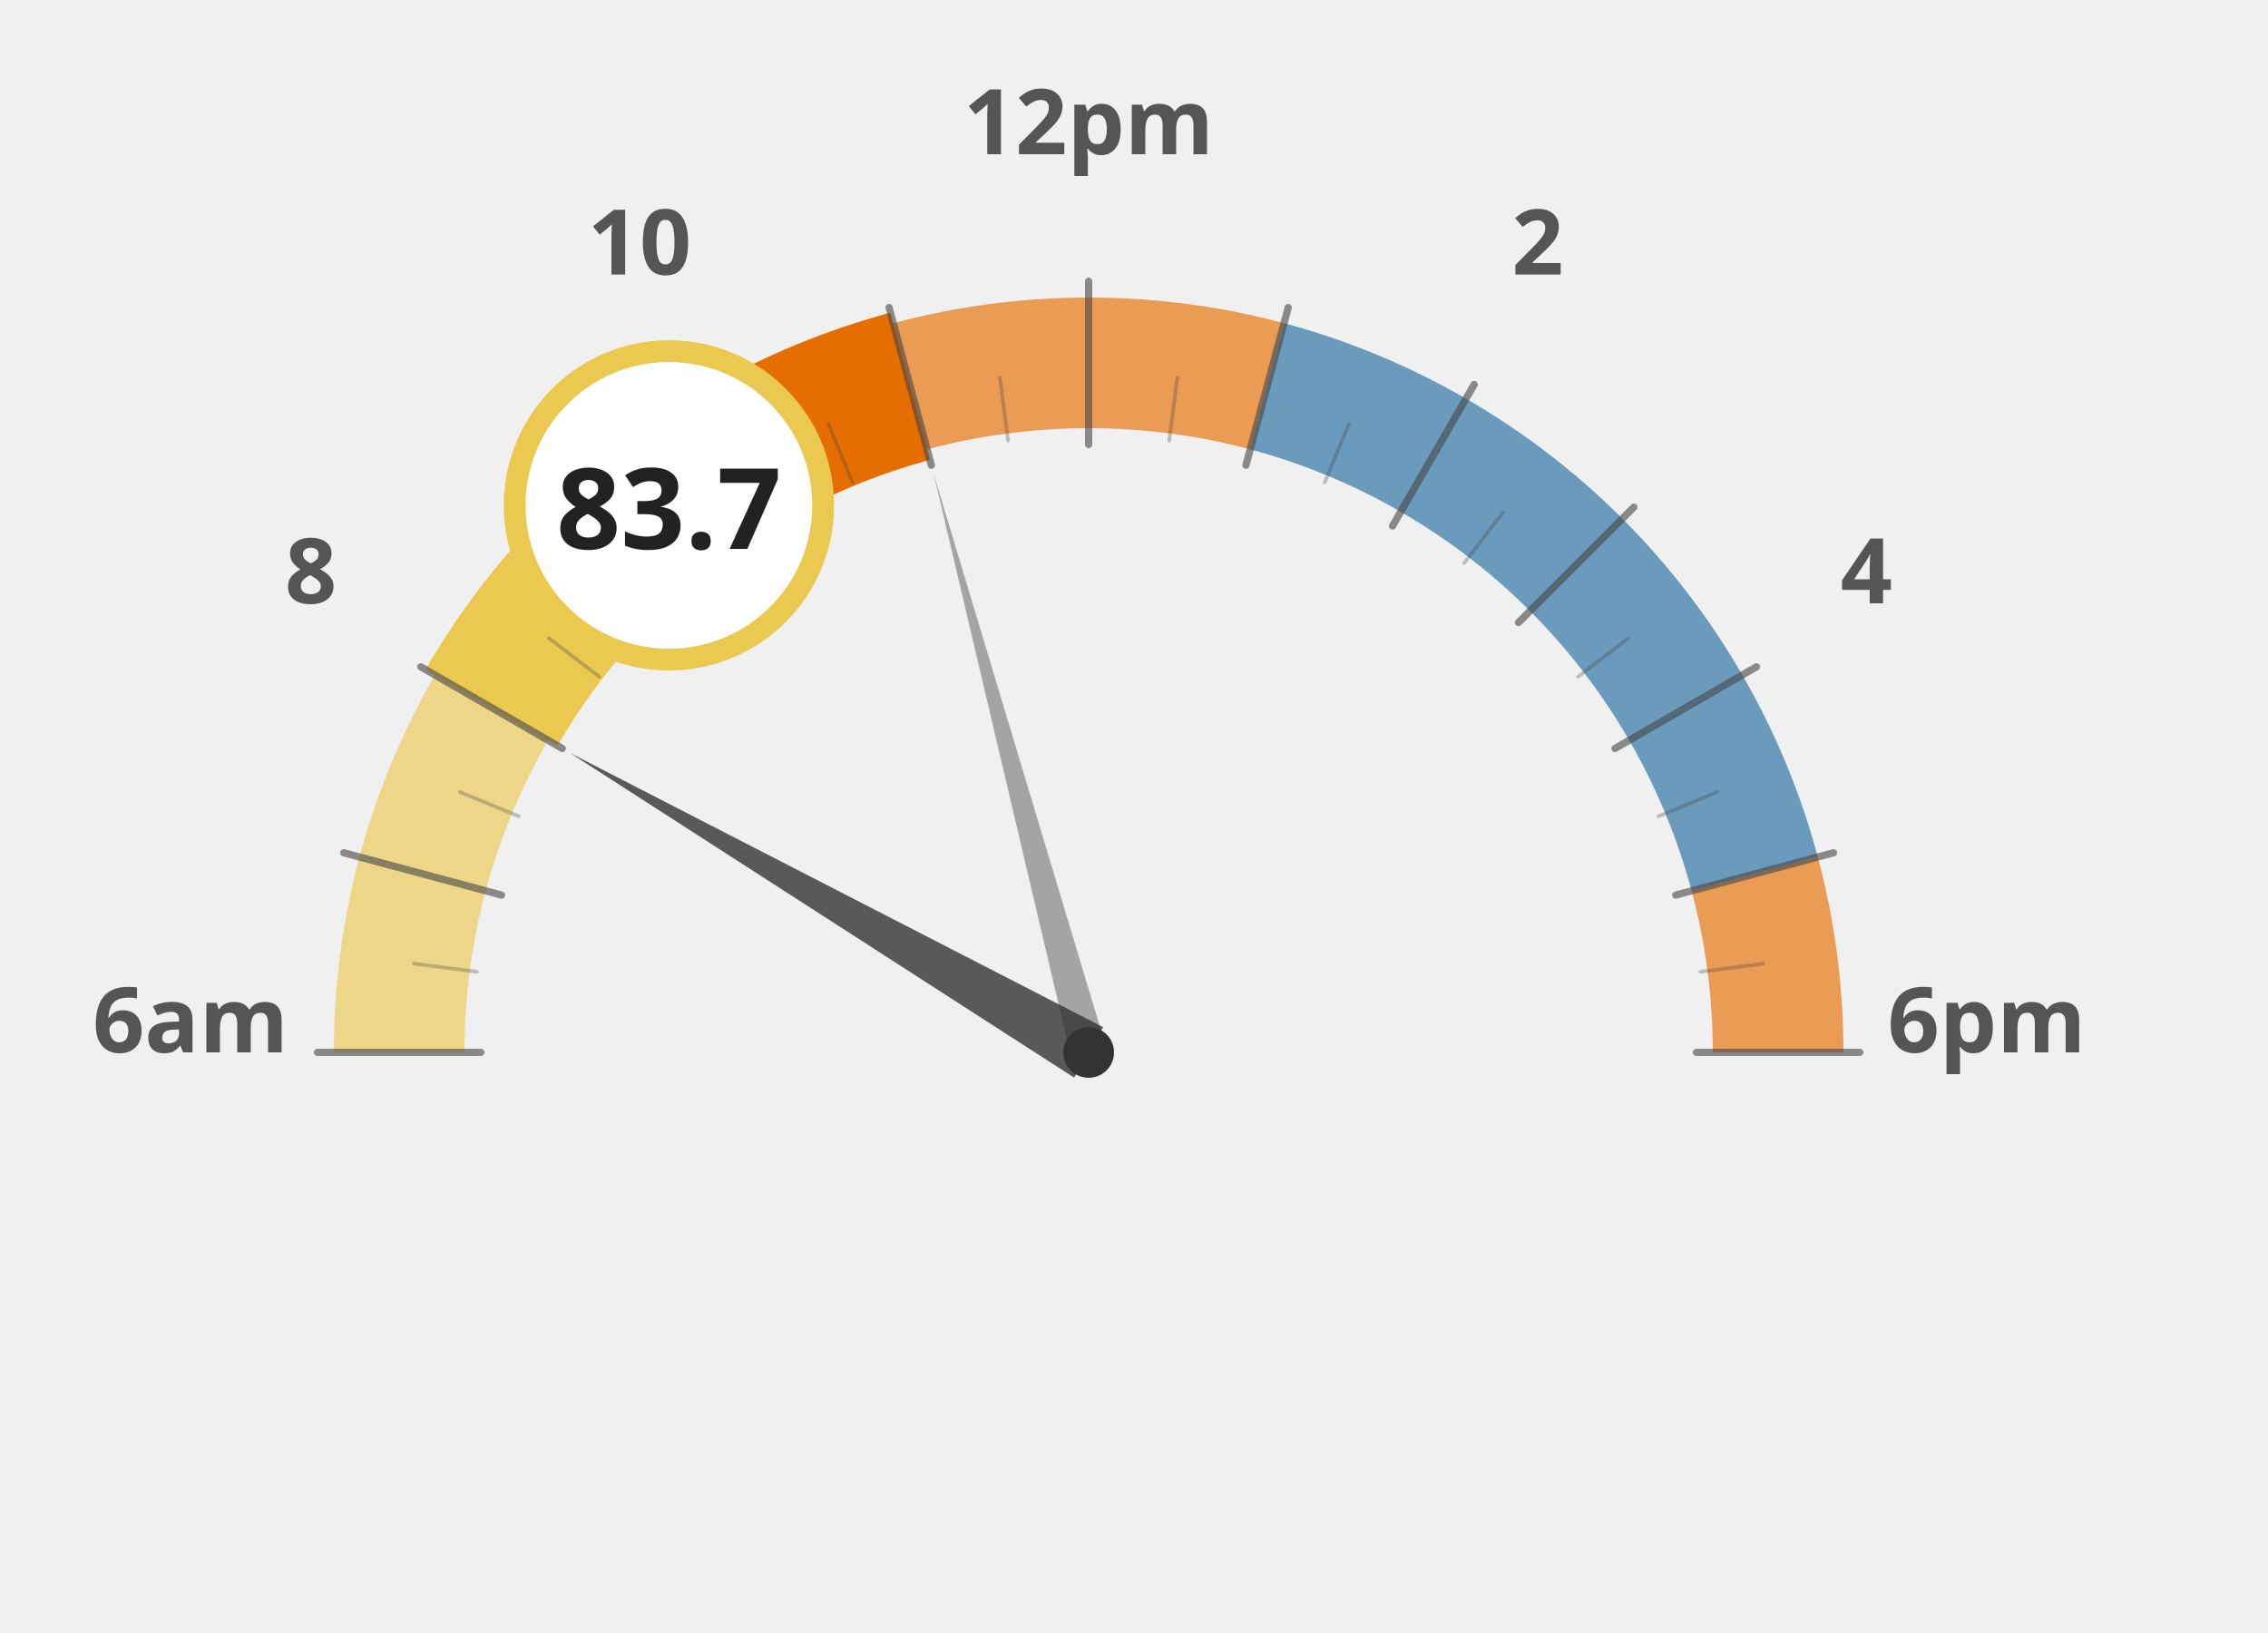
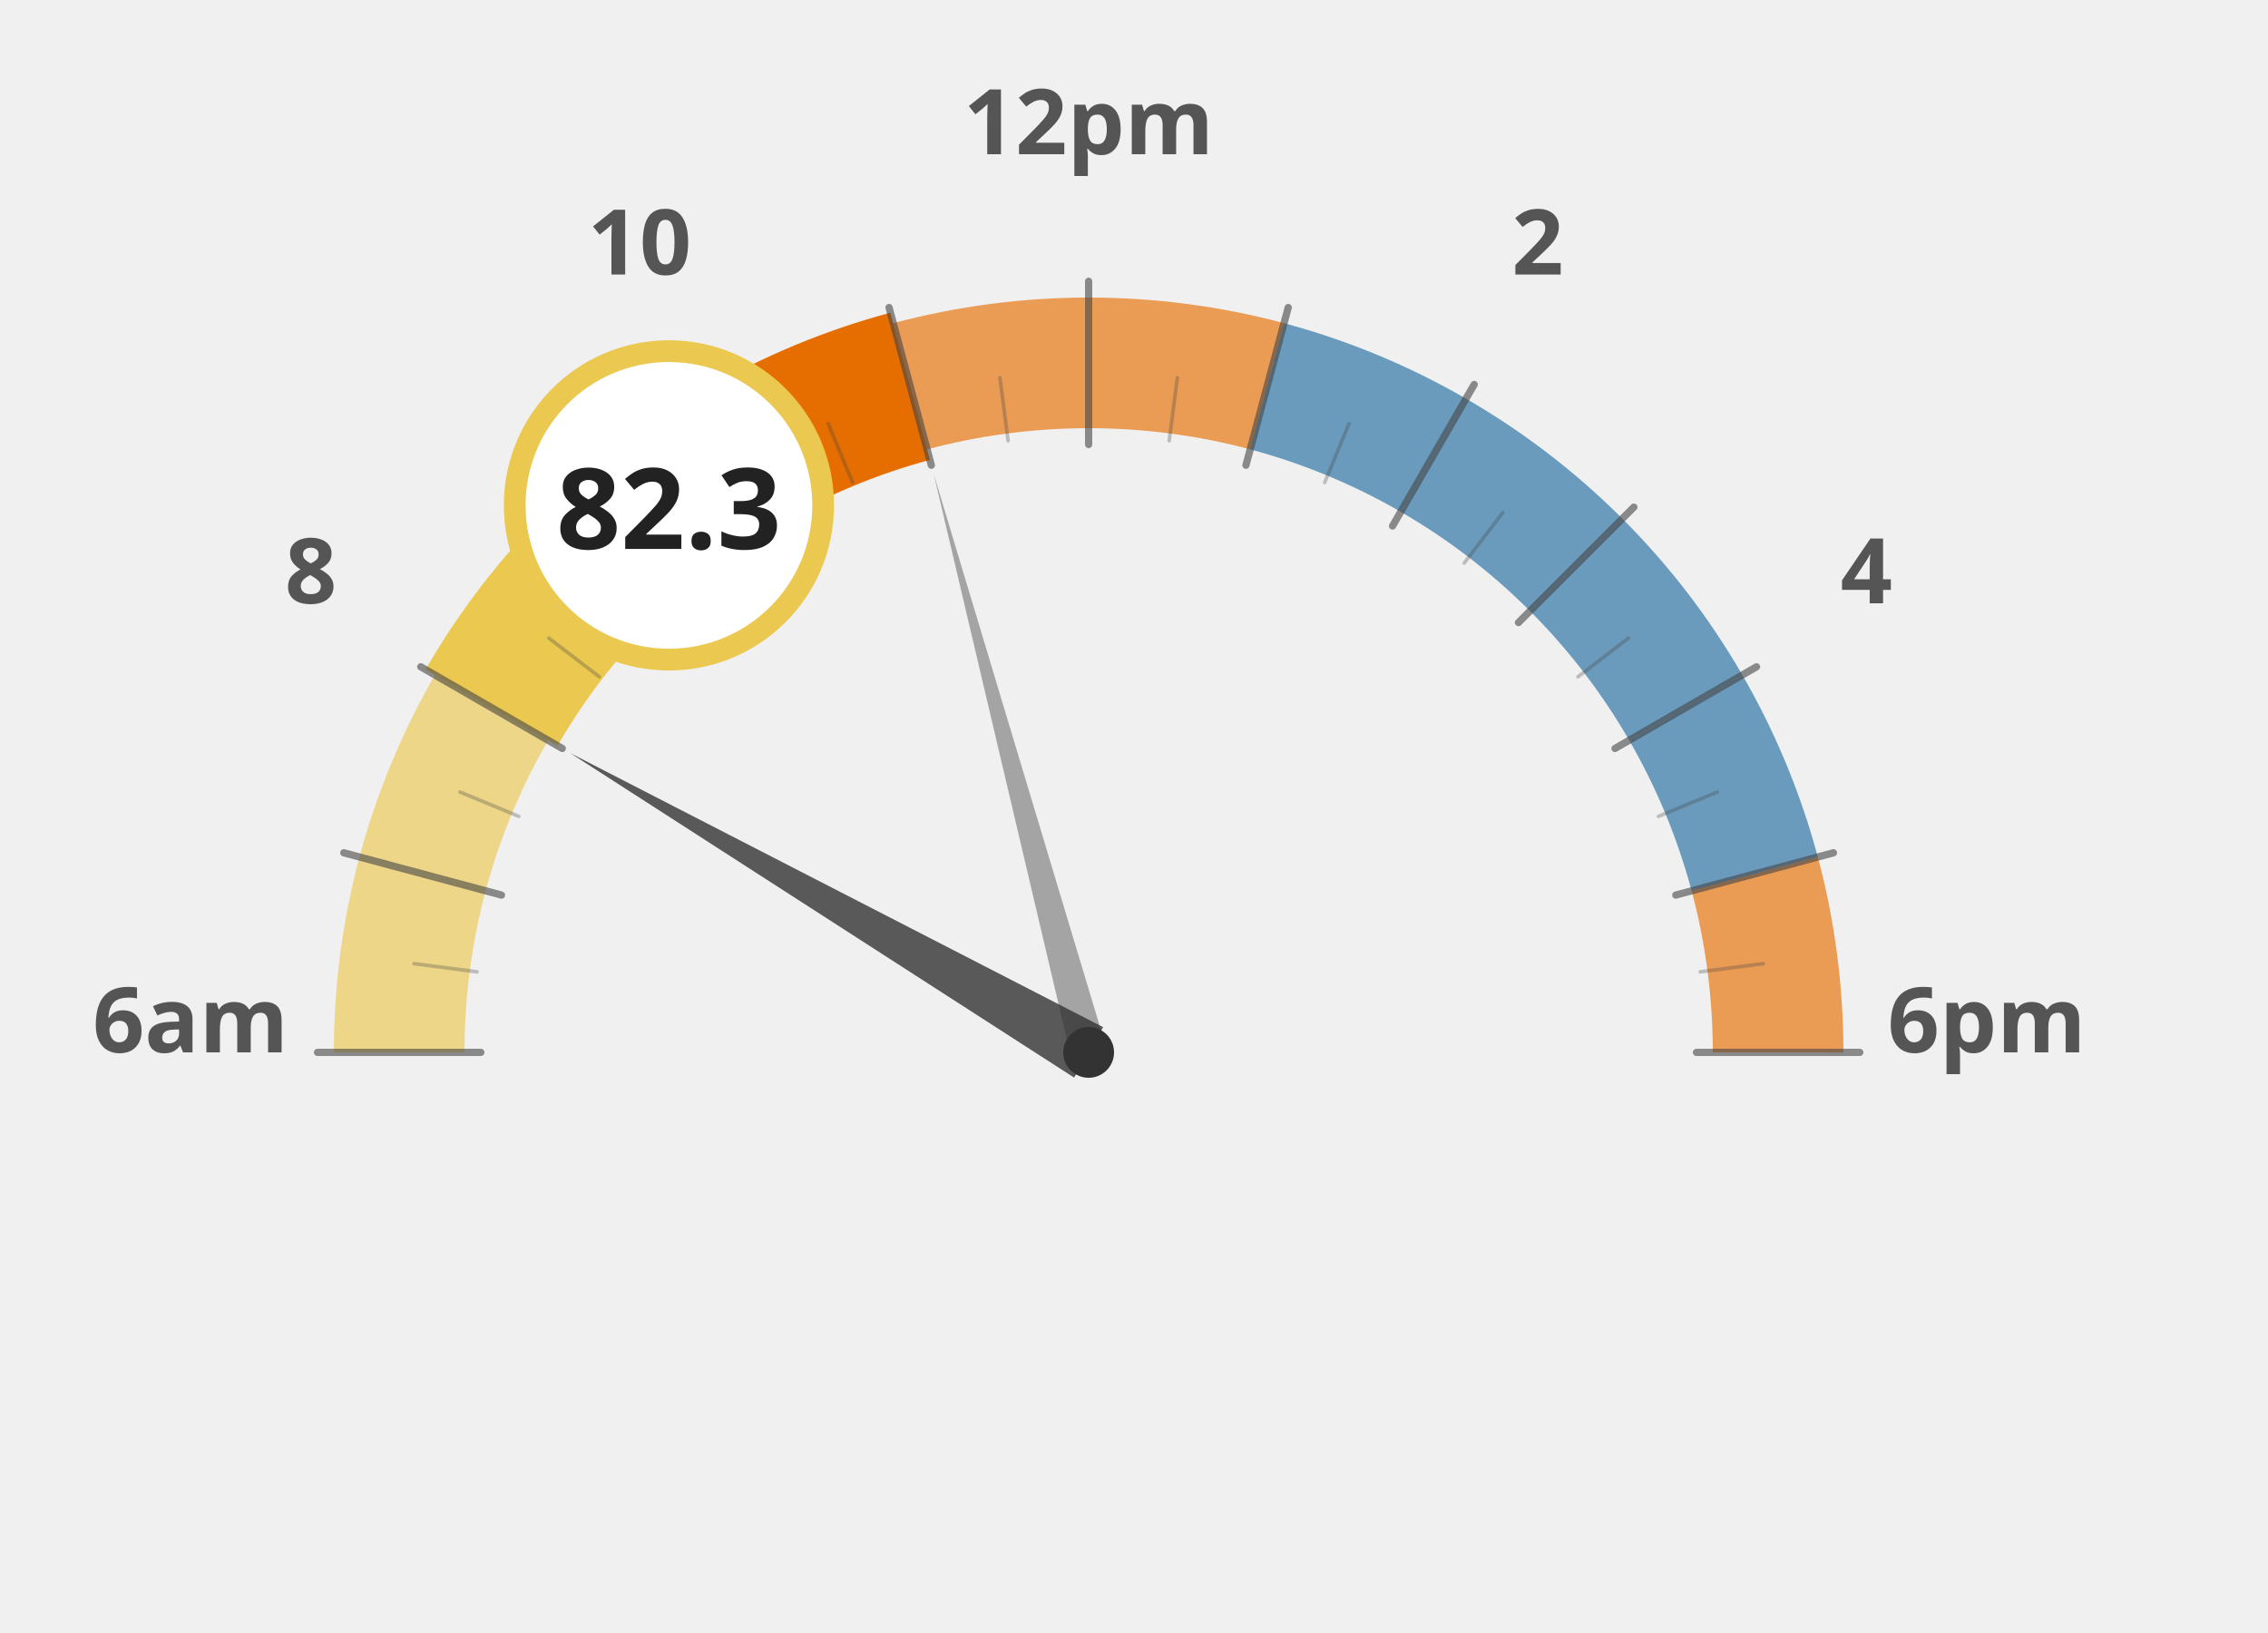
<svg xmlns="http://www.w3.org/2000/svg" width="100%" height="100%" viewBox="0 0 1250 900">
  <g transform="translate(100, 100)">
    <path d="M 120.0 480.0 A 380 380 0 0 1 132.9 381.6" fill="none" stroke="#ebc850" stroke-width="72" stroke-opacity="0.65" />
    <path d="M 132.9 381.6 A 380 380 0 0 1 170.9 290.0" fill="none" stroke="#ebc850" stroke-width="72" stroke-opacity="0.65" />
    <path d="M 170.9 290.0 A 380 380 0 0 1 231.3 211.3" fill="none" stroke="#ebc850" stroke-width="72" stroke-opacity="1.0" />
    <path d="M 231.3 211.3 A 380 380 0 0 1 310.0 150.9" fill="none" stroke="#ebc850" stroke-width="72" stroke-opacity="1.0" />
    <path d="M 310.0 150.9 A 380 380 0 0 1 401.6 112.9" fill="none" stroke="#e66e00" stroke-width="72" stroke-opacity="1.0" />
    <path d="M 401.6 112.9 A 380 380 0 0 1 500.0 100.0" fill="none" stroke="#e66e00" stroke-width="72" stroke-opacity="0.65" />
    <path d="M 500.0 100.0 A 380 380 0 0 1 598.4 112.9" fill="none" stroke="#e66e00" stroke-width="72" stroke-opacity="0.65" />
    <path d="M 598.4 112.9 A 380 380 0 0 1 690.0 150.9" fill="none" stroke="#236ea0" stroke-width="72" stroke-opacity="0.65" />
    <path d="M 690.0 150.9 A 380 380 0 0 1 768.7 211.3" fill="none" stroke="#236ea0" stroke-width="72" stroke-opacity="0.65" />
    <path d="M 768.7 211.3 A 380 380 0 0 1 829.1 290.0" fill="none" stroke="#236ea0" stroke-width="72" stroke-opacity="0.65" />
    <path d="M 829.1 290.0 A 380 380 0 0 1 867.1 381.6" fill="none" stroke="#236ea0" stroke-width="72" stroke-opacity="0.65" />
    <path d="M 867.1 381.6 A 380 380 0 0 1 880.0 480.0" fill="none" stroke="#e66e00" stroke-width="72" stroke-opacity="0.65" />
    <text x="5.0" y="480" text-anchor="middle" font-family="Montserrat, sans-serif" font-size="50" font-weight="900" fill="#555">6am</text>
    <text x="71.317" y="232.5" text-anchor="middle" font-family="Montserrat, sans-serif" font-size="50" font-weight="900" fill="#555">8</text>
    <text x="252.5" y="51.317" text-anchor="middle" font-family="Montserrat, sans-serif" font-size="50" font-weight="900" fill="#555">10</text>
    <text x="500" y="-15.0" text-anchor="middle" font-family="Montserrat, sans-serif" font-size="50" font-weight="900" fill="#555">12pm</text>
    <text x="747.5" y="51.317" text-anchor="middle" font-family="Montserrat, sans-serif" font-size="50" font-weight="900" fill="#555">2</text>
    <text x="928.683" y="232.5" text-anchor="middle" font-family="Montserrat, sans-serif" font-size="50" font-weight="900" fill="#555">4</text>
    <text x="995.0" y="480.0" text-anchor="middle" font-family="Montserrat, sans-serif" font-size="50" font-weight="900" fill="#555">6pm</text>
    <path d="M 170.9 290.0 A 380 380 0 0 1 231.3 211.3" fill="none" stroke="#ebc850" stroke-width="84" stroke-linecap="butt" />
    <path d="M 231.3 211.3 A 380 380 0 0 1 310.0 150.9" fill="none" stroke="#ebc850" stroke-width="84" stroke-linecap="butt" />
    <path d="M 310.0 150.9 A 380 380 0 0 1 401.6 112.9" fill="none" stroke="#e66e00" stroke-width="84" stroke-linecap="butt" />
    <line x1="165.0" y1="480.0" x2="75.0" y2="480.0" stroke="#444" stroke-width="4" stroke-linecap="round" opacity="0.6" />
    <line x1="162.9" y1="435.6" x2="128.2" y2="431.1" stroke="#444" stroke-width="2" stroke-linecap="round" opacity="0.3" />
    <line x1="176.4" y1="393.3" x2="89.5" y2="370.0" stroke="#444" stroke-width="4" stroke-linecap="round" opacity="0.6" />
    <line x1="185.9" y1="349.9" x2="153.5" y2="336.5" stroke="#444" stroke-width="2" stroke-linecap="round" opacity="0.3" />
    <line x1="209.9" y1="312.5" x2="131.9" y2="267.5" stroke="#444" stroke-width="4" stroke-linecap="round" opacity="0.6" />
    <line x1="230.3" y1="273.0" x2="202.5" y2="251.7" stroke="#444" stroke-width="2" stroke-linecap="round" opacity="0.3" />
    <line x1="263.1" y1="243.1" x2="199.5" y2="179.5" stroke="#444" stroke-width="4" stroke-linecap="round" opacity="0.6" />
    <line x1="293.0" y1="210.3" x2="271.7" y2="182.5" stroke="#444" stroke-width="2" stroke-linecap="round" opacity="0.3" />
    <line x1="332.5" y1="189.9" x2="287.5" y2="111.9" stroke="#444" stroke-width="4" stroke-linecap="round" opacity="0.6" />
    <line x1="369.9" y1="165.9" x2="356.5" y2="133.5" stroke="#444" stroke-width="2" stroke-linecap="round" opacity="0.3" />
    <line x1="413.3" y1="156.4" x2="390.0" y2="69.5" stroke="#444" stroke-width="4" stroke-linecap="round" opacity="0.6" />
    <line x1="455.6" y1="142.9" x2="451.1" y2="108.2" stroke="#444" stroke-width="2" stroke-linecap="round" opacity="0.3" />
    <line x1="500.0" y1="145.0" x2="500.0" y2="55.0" stroke="#444" stroke-width="4" stroke-linecap="round" opacity="0.6" />
    <line x1="544.4" y1="142.9" x2="548.9" y2="108.2" stroke="#444" stroke-width="2" stroke-linecap="round" opacity="0.3" />
    <line x1="586.7" y1="156.4" x2="610.0" y2="69.5" stroke="#444" stroke-width="4" stroke-linecap="round" opacity="0.6" />
    <line x1="630.1" y1="165.9" x2="643.5" y2="133.5" stroke="#444" stroke-width="2" stroke-linecap="round" opacity="0.3" />
    <line x1="667.5" y1="189.9" x2="712.5" y2="111.9" stroke="#444" stroke-width="4" stroke-linecap="round" opacity="0.6" />
    <line x1="707.0" y1="210.3" x2="728.3" y2="182.5" stroke="#444" stroke-width="2" stroke-linecap="round" opacity="0.3" />
    <line x1="736.9" y1="243.1" x2="800.5" y2="179.5" stroke="#444" stroke-width="4" stroke-linecap="round" opacity="0.6" />
    <line x1="769.7" y1="273.0" x2="797.5" y2="251.7" stroke="#444" stroke-width="2" stroke-linecap="round" opacity="0.3" />
    <line x1="790.1" y1="312.5" x2="868.1" y2="267.5" stroke="#444" stroke-width="4" stroke-linecap="round" opacity="0.6" />
    <line x1="814.1" y1="349.9" x2="846.5" y2="336.5" stroke="#444" stroke-width="2" stroke-linecap="round" opacity="0.3" />
    <line x1="823.6" y1="393.3" x2="910.5" y2="370.0" stroke="#444" stroke-width="4" stroke-linecap="round" opacity="0.6" />
    <line x1="837.1" y1="435.6" x2="871.8" y2="431.1" stroke="#444" stroke-width="2" stroke-linecap="round" opacity="0.3" />
    <line x1="835.0" y1="480.0" x2="925.0" y2="480.0" stroke="#444" stroke-width="4" stroke-linecap="round" opacity="0.6" />
    <polygon points="214.2,315.0 492.0,493.9 508.0,466.1" fill="#333" opacity="0.8" />
    <polygon points="414.6,161.2 490.3,482.6 509.7,477.4" fill="#333" opacity="0.4" />
    <circle cx="500" cy="480" r="14" fill="#333" />
    <circle cx="268.671" cy="178.526" r="85" fill="white" stroke="#ebc850" stroke-width="12" />
-     <text x="268.671" y="202.526" text-anchor="middle" font-family="Montserrat, sans-serif" font-size="62" font-weight="800" fill="#222">83.7</text>
+     <text x="268.671" y="202.526" text-anchor="middle" font-family="Montserrat, sans-serif" font-size="62" font-weight="800" fill="#222">82.3</text>
  </g>
</svg>
